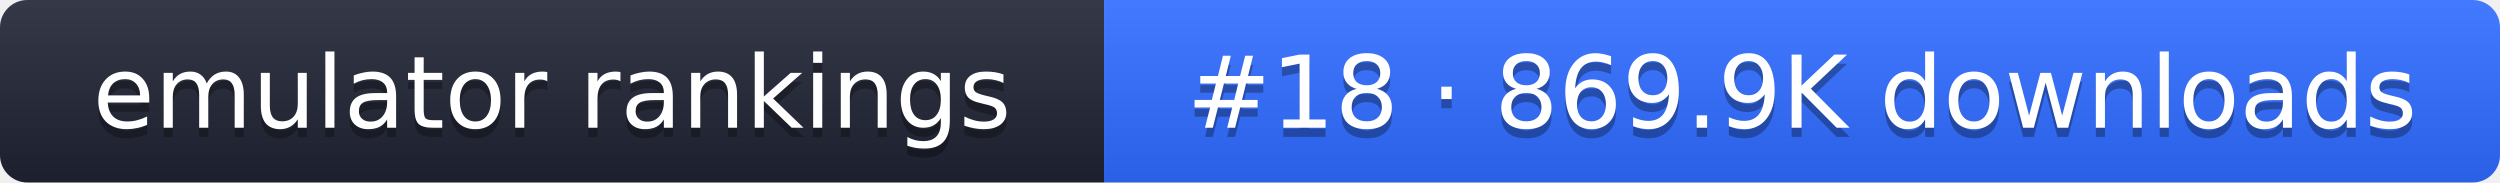
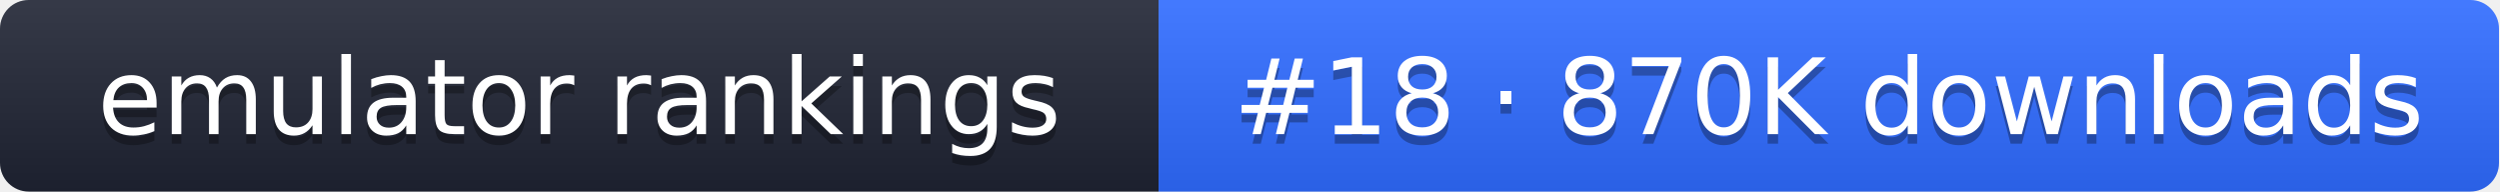
- <svg xmlns="http://www.w3.org/2000/svg" width="274" height="20" role="img" aria-label="emulator rankings: #18 · 869.9K downloads">
+ <svg xmlns="http://www.w3.org/2000/svg" width="261" height="20" role="img" aria-label="emulator rankings: #18 · 870K downloads">
  <linearGradient id="g" x2="0" y2="100%">
    <stop offset="0" stop-color="#fff" stop-opacity=".1" />
    <stop offset="1" stop-opacity=".1" />
  </linearGradient>
  <clipPath id="r">
-     <rect width="274" height="20" rx="3" fill="#fff" />
+     <rect width="261" height="20" rx="3" fill="#fff" />
  </clipPath>
  <g clip-path="url(#r)">
    <rect width="121" height="20" fill="#1f2433" />
-     <rect x="121" width="153" height="20" fill="#2f6bff" />
-     <rect width="274" height="20" fill="url(#g)" />
+     <rect x="121" width="140" height="20" fill="#2f6bff" />
+     <rect width="261" height="20" fill="url(#g)" />
  </g>
  <g fill="#fff" text-anchor="middle" font-family="Verdana,DejaVu Sans,sans-serif" font-size="11">
    <text x="60.5" y="15" fill="#010101" fill-opacity=".3">emulator rankings</text>
    <text x="60.5" y="14">emulator rankings</text>
-     <text x="197.5" y="15" fill="#010101" fill-opacity=".3">#18 · 869.9K downloads</text>
-     <text x="197.5" y="14">#18 · 869.9K downloads</text>
+     <text x="191" y="15" fill="#010101" fill-opacity=".3">#18 · 870K downloads</text>
+     <text x="191" y="14">#18 · 870K downloads</text>
  </g>
</svg>
